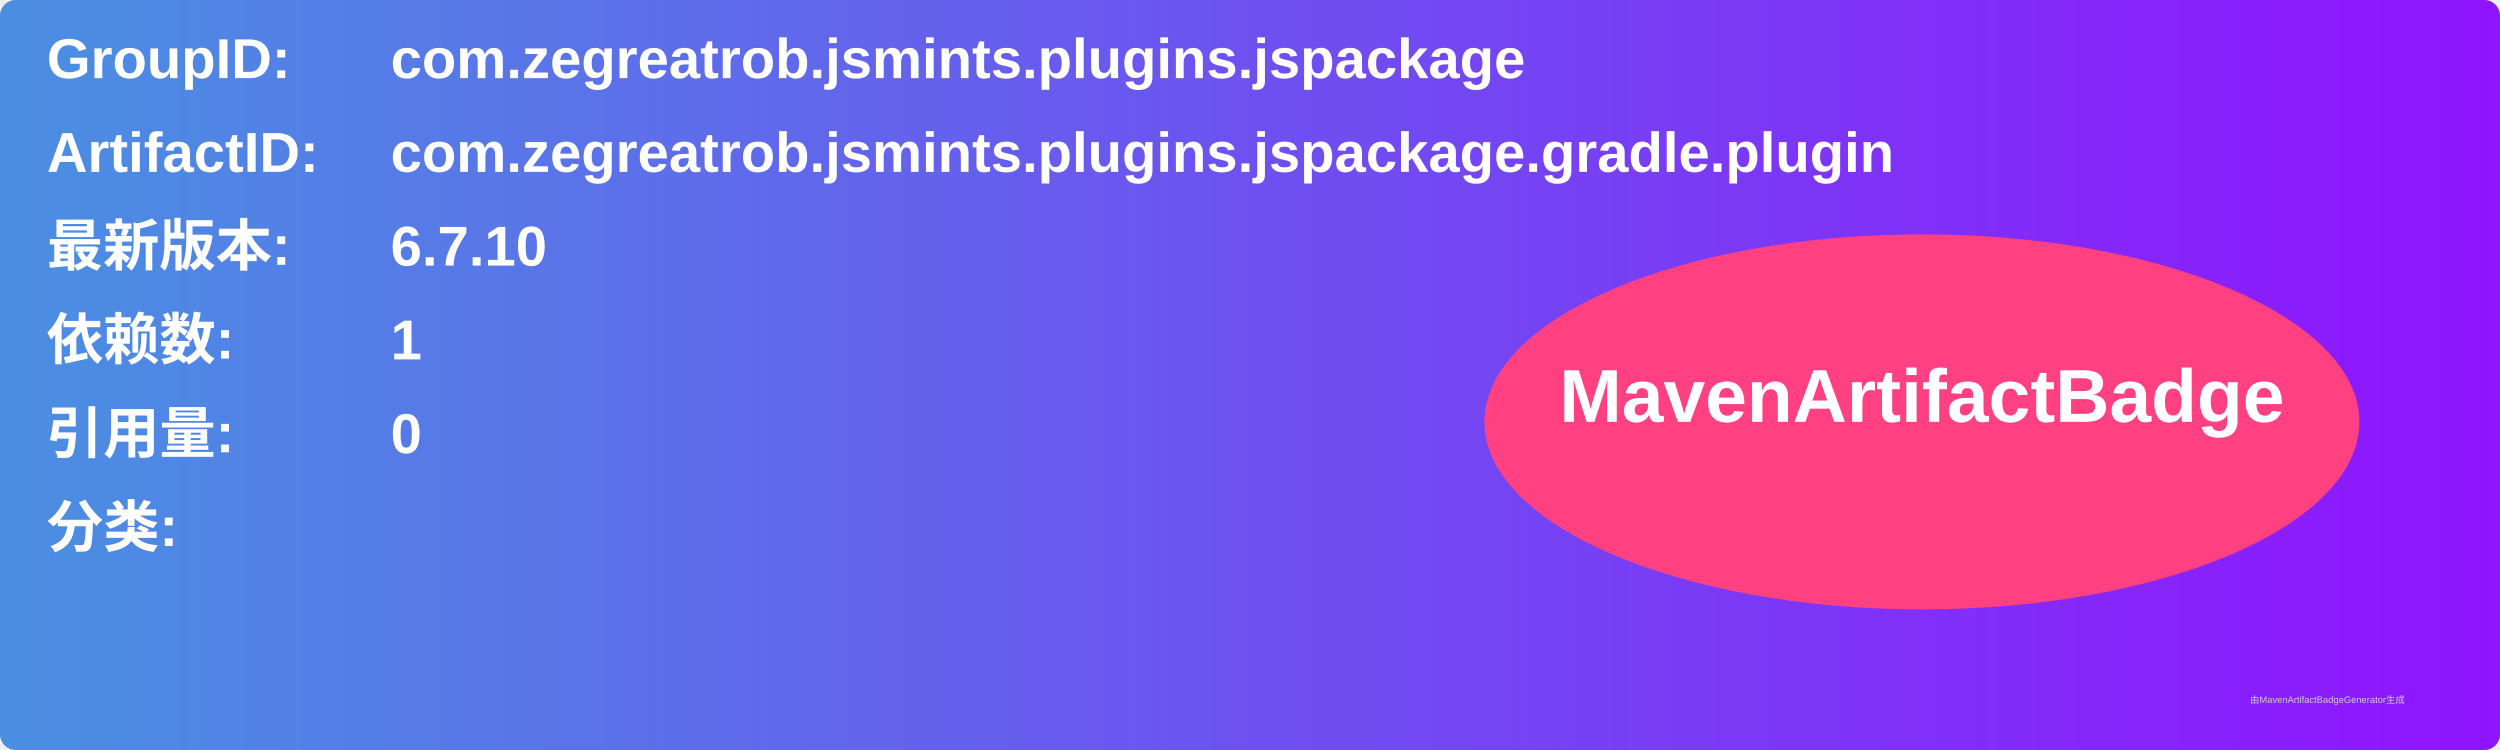
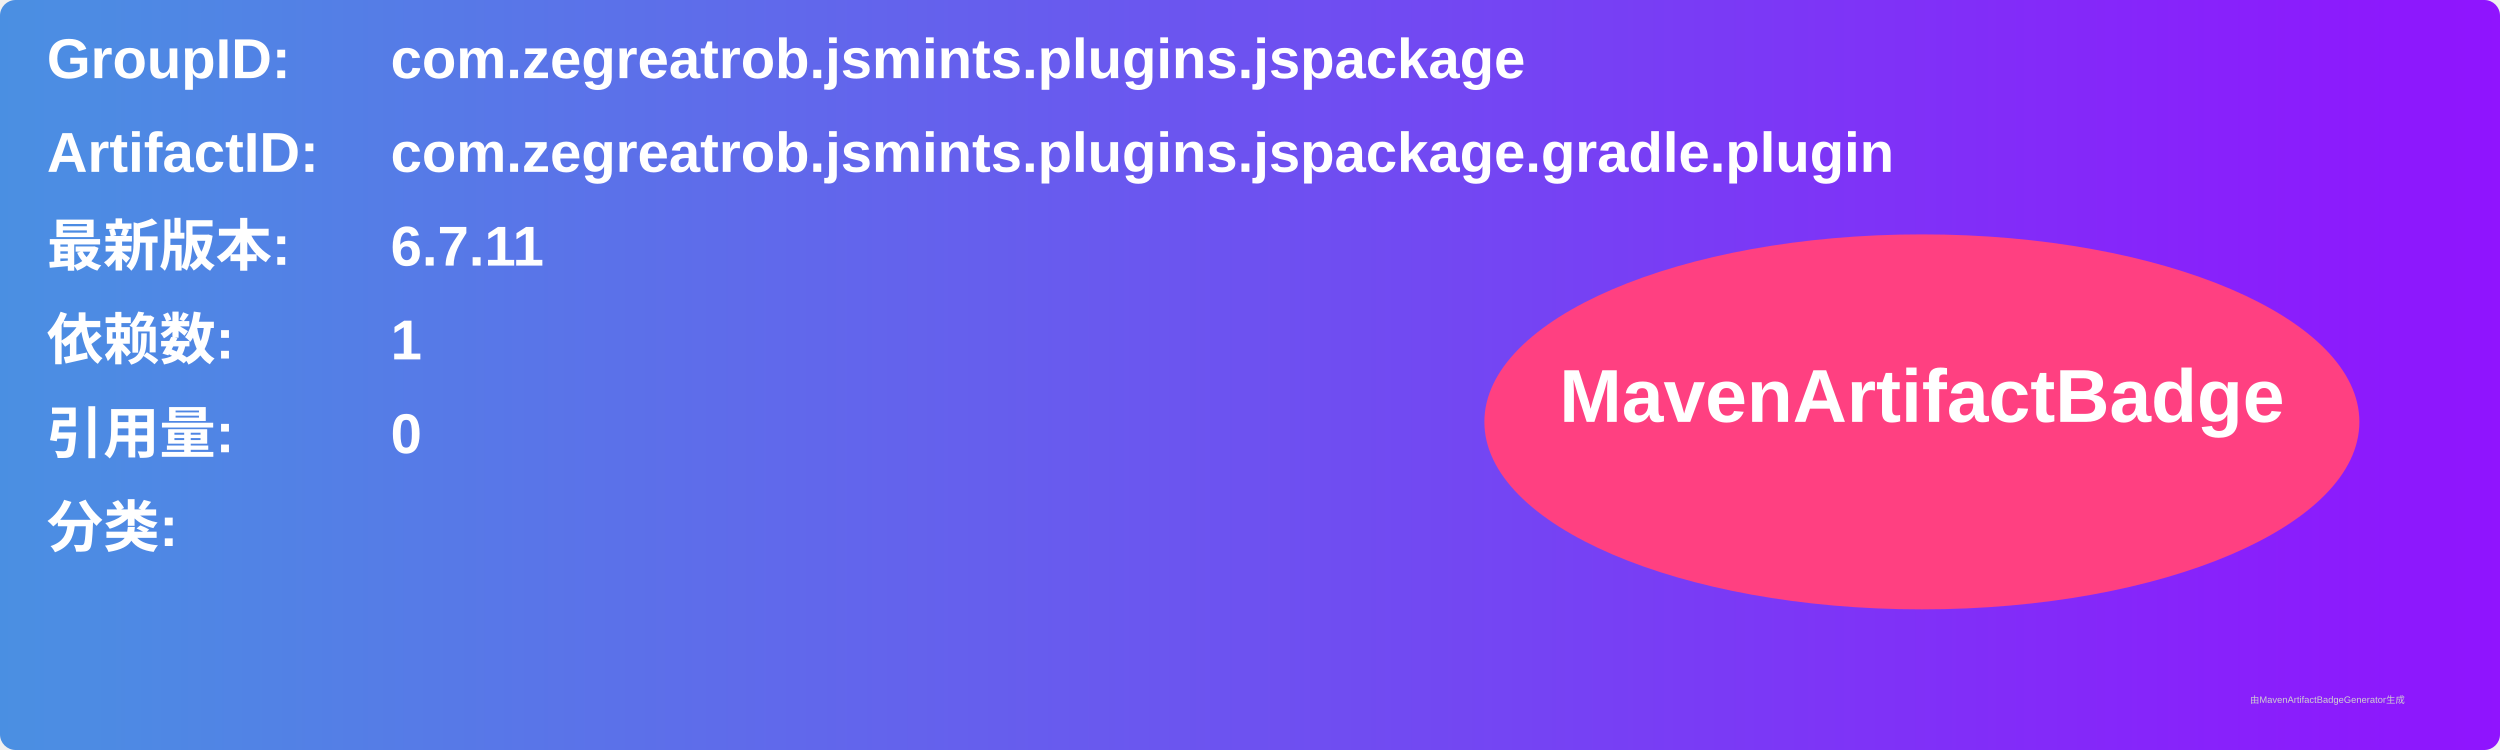
<svg xmlns="http://www.w3.org/2000/svg" width="800" height="240" viewBox="0 0 800 240">
  <linearGradient id="grad" x1="0%" y1="0%" x2="100%" y2="0%">
    <stop offset="0%" stop-color="#4a90e2" />
    <stop offset="100%" stop-color="#9013fe" />
  </linearGradient>
  <rect width="100%" height="100%" rx="5" ry="5" fill="url(#grad)" />
  <g transform="translate(15, 15)">
    <text x="0" y="10" font-family="Arial" font-size="18" fill="white" font-weight="bold" width="260">GroupID:</text>
    <text x="110" y="10" font-family="Arial" font-size="18" fill="white" font-weight="bold" width="460">com.zegreatrob.jsmints.plugins.jspackage</text>
    <text x="0" y="40" font-family="Arial" font-size="18" fill="white" font-weight="bold" width="260">ArtifactID:</text>
    <text x="110" y="40" font-family="Arial" font-size="18" fill="white" font-weight="bold" width="460">com.zegreatrob.jsmints.plugins.jspackage.gradle.plugin</text>
    <text x="0" y="70" font-family="Arial" font-size="18" fill="white" font-weight="bold">最新版本:</text>
    <text x="110" y="70" font-family="Arial" font-size="18" fill="white" font-weight="bold">
-       <tspan font-weight="bold">6.7.10</tspan>
+       <tspan font-weight="bold">6.7.11</tspan>
    </text>
    <text x="0" y="100" font-family="Arial" font-size="18" fill="white" font-weight="bold">依赖数: </text>
    <text x="110" y="100" font-family="Arial" font-size="18" fill="white">
      <tspan font-weight="bold">1</tspan>
    </text>
    <text x="0" y="130" font-family="Arial" font-size="18" fill="white" font-weight="bold">引用量: </text>
    <text x="110" y="130" font-family="Arial" font-size="18" fill="white">
      <tspan font-weight="bold">0</tspan>
    </text>
    <text x="0" y="160" font-family="Arial" font-size="18" fill="white" font-weight="bold">分类:</text>
    <text x="10" y="190" font-family="Arial" font-size="10" fill="white">
      <tspan font-weight="bold" />
    </text>
    <ellipse cx="600" cy="120" rx="140" ry="60" fill="#ff4081" />
    <text x="600" y="120" text-anchor="middle" font-family="Arial" font-size="24" fill="white" font-weight="bold">MavenArtifactBadge</text>
  </g>
  <text x="720" y="225" font-family="Arial" font-size="3" fill="#d0d0d0">由MavenArtifactBadgeGenerator生成</text>
</svg>
